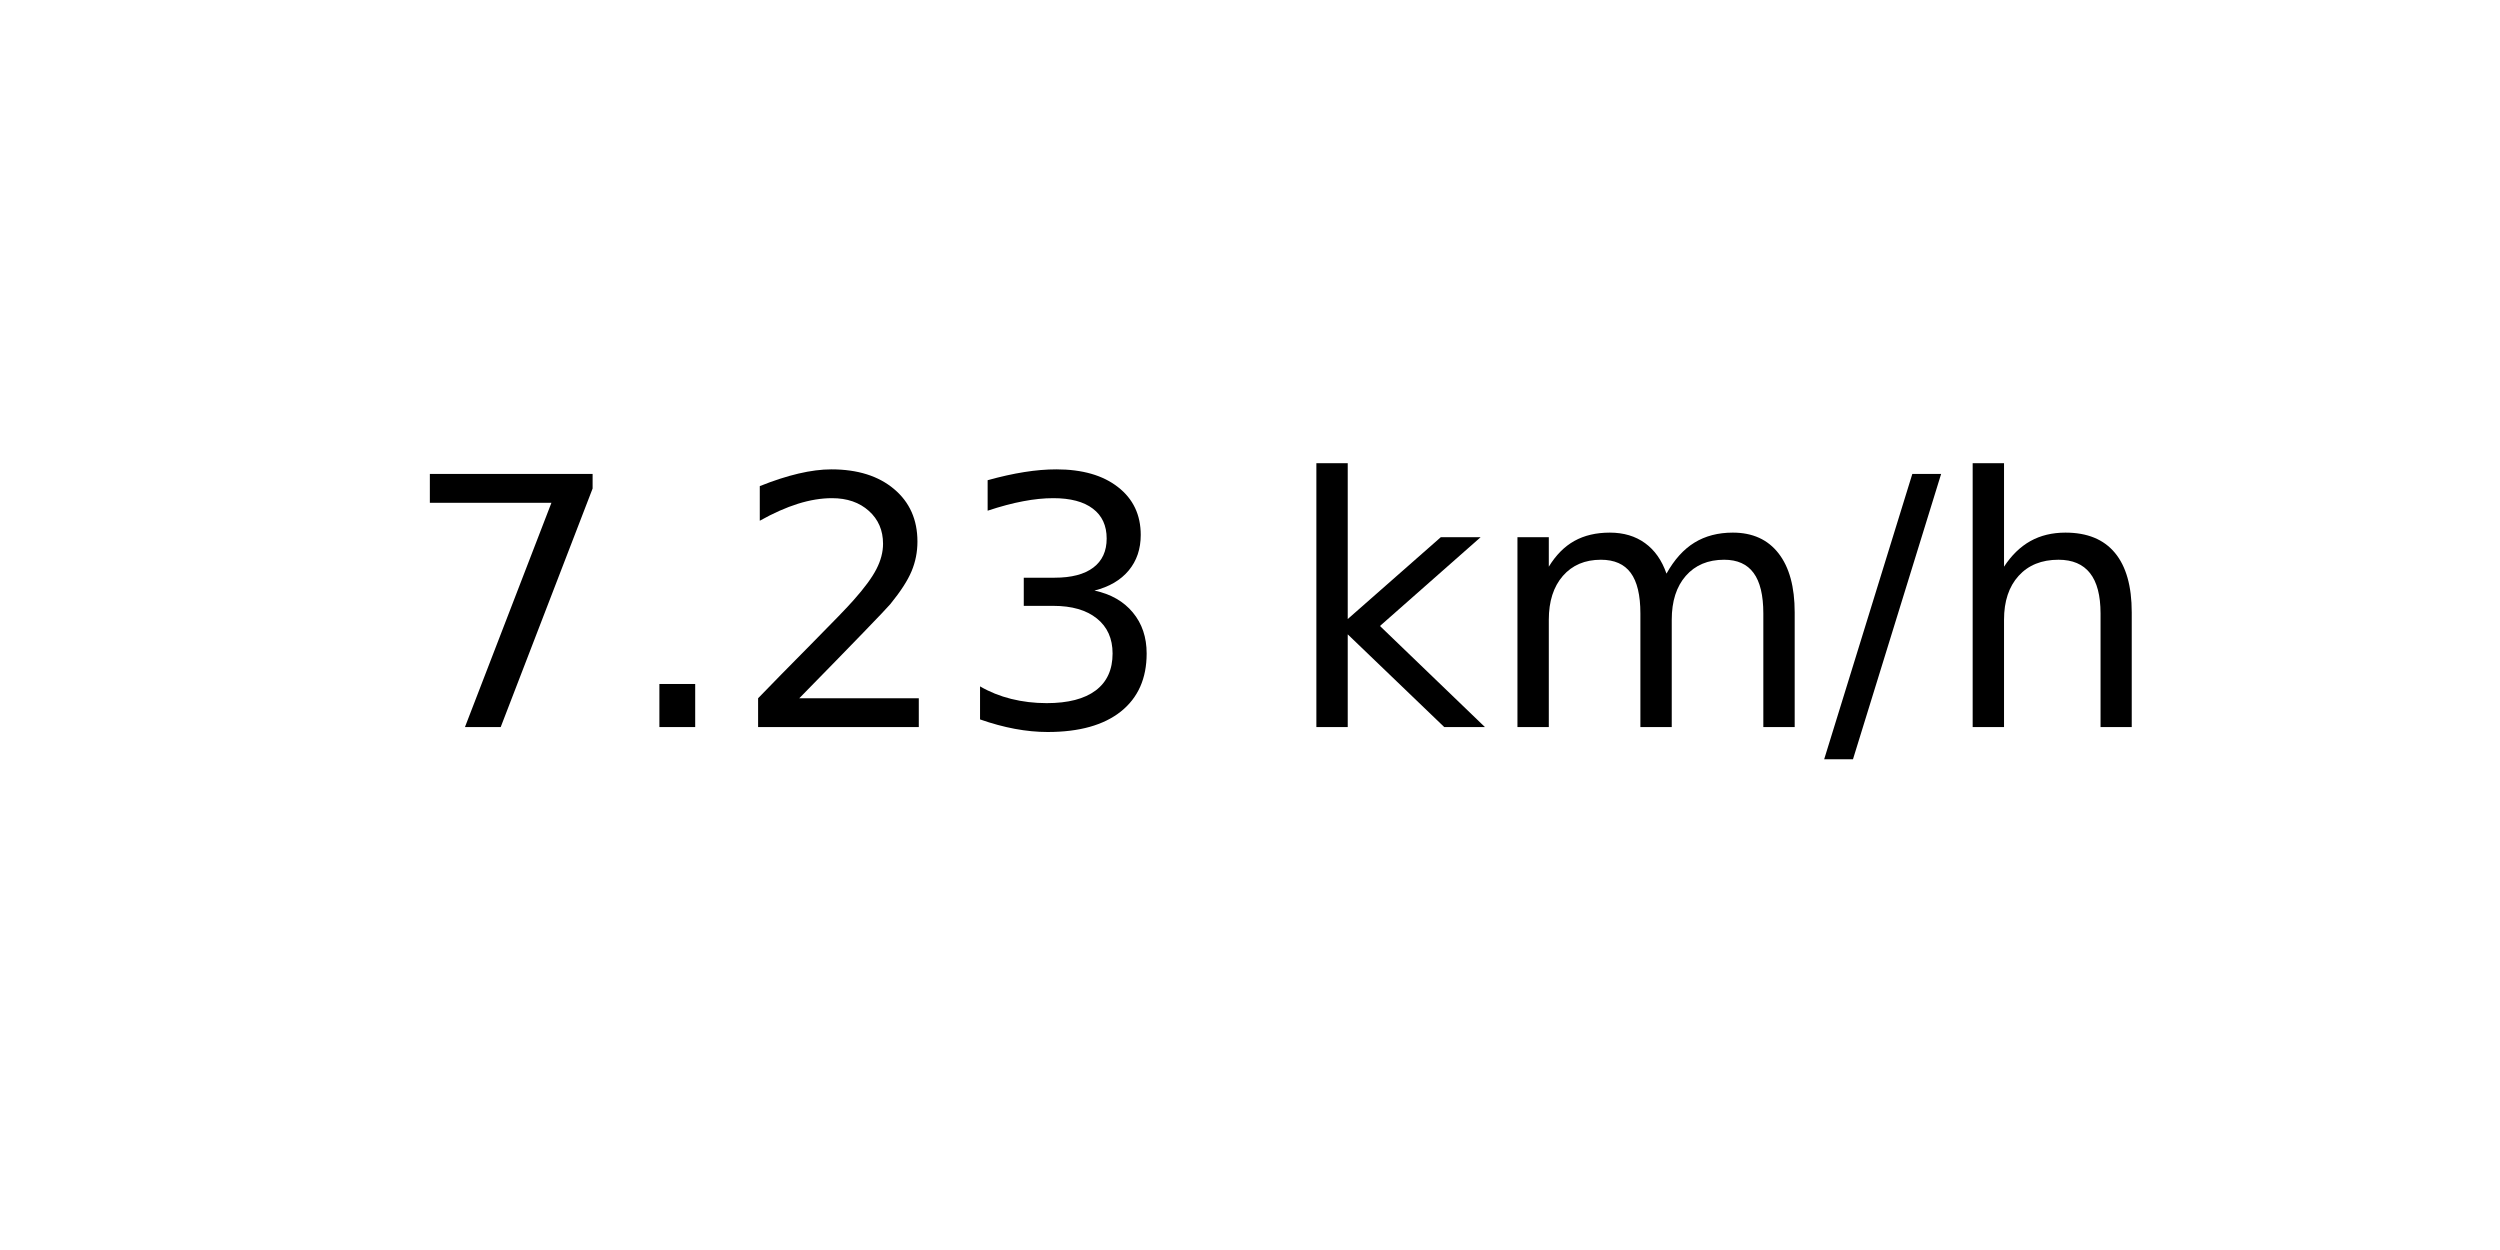
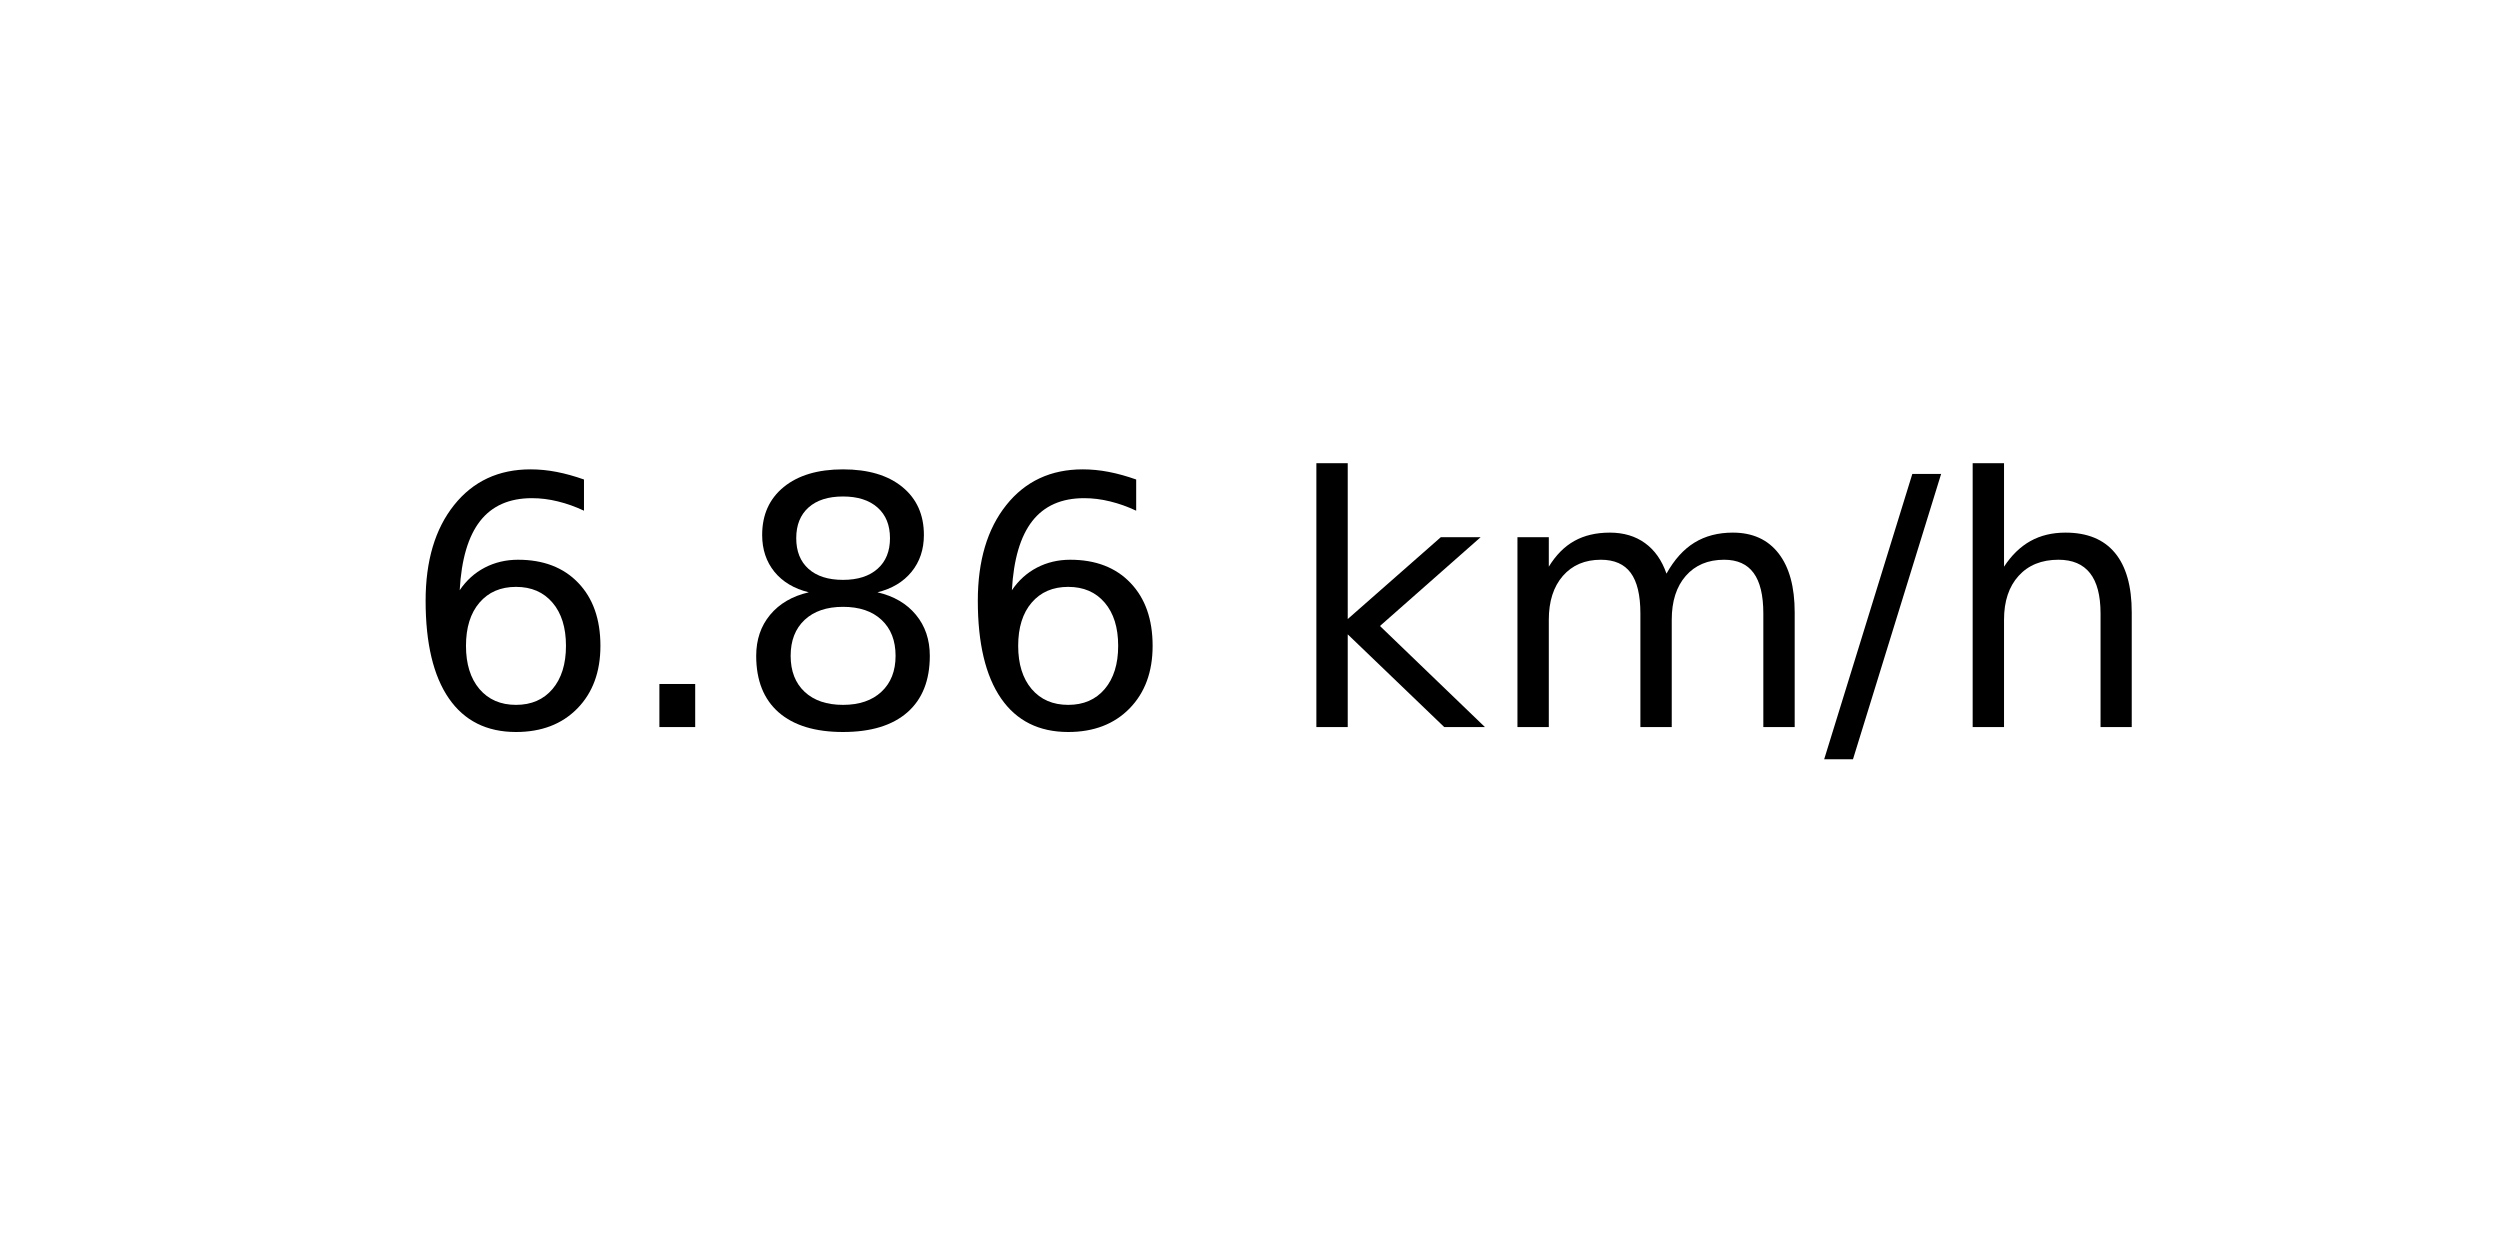
<svg xmlns="http://www.w3.org/2000/svg" xmlns:xlink="http://www.w3.org/1999/xlink" width="72pt" height="36pt" viewBox="0 0 72 36" version="1.1">
  <defs>
    <style type="text/css">*{stroke-linejoin: round; stroke-linecap: butt}</style>
  </defs>
  <g id="figure_1">
    <g id="axes_1">
      <g id="text_1">
        <g transform="translate(11.55937 20.93937) scale(0.1 -0.1)">
          <defs>
-             <path id="DejaVuSans-37" d="M 525 4666  L 3525 4666  L 3525 4397  L 1831 0  L 1172 0  L 2766 4134  L 525 4134  L 525 4666  z " transform="scale(0.015625)" />
+             <path id="DejaVuSans-36" d="M 2113 2584  Q 1688 2584 1439 2293  Q 1191 2003 1191 1497  Q 1191 994 1439 701  Q 1688 409 2113 409  Q 2538 409 2786 701  Q 3034 994 3034 1497  Q 3034 2003 2786 2293  Q 2538 2584 2113 2584  z M 3366 4563  L 3366 3988  Q 3128 4100 2886 4159  Q 2644 4219 2406 4219  Q 1781 4219 1451 3797  Q 1122 3375 1075 2522  Q 1259 2794 1537 2939  Q 1816 3084 2150 3084  Q 2853 3084 3261 2657  Q 3669 2231 3669 1497  Q 3669 778 3244 343  Q 2819 -91 2113 -91  Q 1303 -91 875 529  Q 447 1150 447 2328  Q 447 3434 972 4092  Q 1497 4750 2381 4750  Q 2619 4750 2861 4703  Q 3103 4656 3366 4563  z " transform="scale(0.015625)" />
            <path id="DejaVuSans-2e" d="M 684 794  L 1344 794  L 1344 0  L 684 0  L 684 794  z " transform="scale(0.015625)" />
-             <path id="DejaVuSans-32" d="M 1228 531  L 3431 531  L 3431 0  L 469 0  L 469 531  Q 828 903 1448 1529  Q 2069 2156 2228 2338  Q 2531 2678 2651 2914  Q 2772 3150 2772 3378  Q 2772 3750 2511 3984  Q 2250 4219 1831 4219  Q 1534 4219 1204 4116  Q 875 4013 500 3803  L 500 4441  Q 881 4594 1212 4672  Q 1544 4750 1819 4750  Q 2544 4750 2975 4387  Q 3406 4025 3406 3419  Q 3406 3131 3298 2873  Q 3191 2616 2906 2266  Q 2828 2175 2409 1742  Q 1991 1309 1228 531  z " transform="scale(0.015625)" />
-             <path id="DejaVuSans-33" d="M 2597 2516  Q 3050 2419 3304 2112  Q 3559 1806 3559 1356  Q 3559 666 3084 287  Q 2609 -91 1734 -91  Q 1441 -91 1130 -33  Q 819 25 488 141  L 488 750  Q 750 597 1062 519  Q 1375 441 1716 441  Q 2309 441 2620 675  Q 2931 909 2931 1356  Q 2931 1769 2642 2001  Q 2353 2234 1838 2234  L 1294 2234  L 1294 2753  L 1863 2753  Q 2328 2753 2575 2939  Q 2822 3125 2822 3475  Q 2822 3834 2567 4026  Q 2313 4219 1838 4219  Q 1578 4219 1281 4162  Q 984 4106 628 3988  L 628 4550  Q 988 4650 1302 4700  Q 1616 4750 1894 4750  Q 2613 4750 3031 4423  Q 3450 4097 3450 3541  Q 3450 3153 3228 2886  Q 3006 2619 2597 2516  z " transform="scale(0.015625)" />
+             <path id="DejaVuSans-38" d="M 2034 2216  Q 1584 2216 1326 1975  Q 1069 1734 1069 1313  Q 1069 891 1326 650  Q 1584 409 2034 409  Q 2484 409 2743 651  Q 3003 894 3003 1313  Q 3003 1734 2745 1975  Q 2488 2216 2034 2216  z M 1403 2484  Q 997 2584 770 2862  Q 544 3141 544 3541  Q 544 4100 942 4425  Q 1341 4750 2034 4750  Q 2731 4750 3128 4425  Q 3525 4100 3525 3541  Q 3525 3141 3298 2862  Q 3072 2584 2669 2484  Q 3125 2378 3379 2068  Q 3634 1759 3634 1313  Q 3634 634 3220 271  Q 2806 -91 2034 -91  Q 1263 -91 848 271  Q 434 634 434 1313  Q 434 1759 690 2068  Q 947 2378 1403 2484  z M 1172 3481  Q 1172 3119 1398 2916  Q 1625 2713 2034 2713  Q 2441 2713 2670 2916  Q 2900 3119 2900 3481  Q 2900 3844 2670 4047  Q 2441 4250 2034 4250  Q 1625 4250 1398 4047  Q 1172 3844 1172 3481  z " transform="scale(0.015625)" />
            <path id="DejaVuSans-20" transform="scale(0.015625)" />
            <path id="DejaVuSans-6b" d="M 581 4863  L 1159 4863  L 1159 1991  L 2875 3500  L 3609 3500  L 1753 1863  L 3688 0  L 2938 0  L 1159 1709  L 1159 0  L 581 0  L 581 4863  z " transform="scale(0.015625)" />
            <path id="DejaVuSans-6d" d="M 3328 2828  Q 3544 3216 3844 3400  Q 4144 3584 4550 3584  Q 5097 3584 5394 3201  Q 5691 2819 5691 2113  L 5691 0  L 5113 0  L 5113 2094  Q 5113 2597 4934 2840  Q 4756 3084 4391 3084  Q 3944 3084 3684 2787  Q 3425 2491 3425 1978  L 3425 0  L 2847 0  L 2847 2094  Q 2847 2600 2669 2842  Q 2491 3084 2119 3084  Q 1678 3084 1418 2786  Q 1159 2488 1159 1978  L 1159 0  L 581 0  L 581 3500  L 1159 3500  L 1159 2956  Q 1356 3278 1631 3431  Q 1906 3584 2284 3584  Q 2666 3584 2933 3390  Q 3200 3197 3328 2828  z " transform="scale(0.015625)" />
            <path id="DejaVuSans-2f" d="M 1625 4666  L 2156 4666  L 531 -594  L 0 -594  L 1625 4666  z " transform="scale(0.015625)" />
            <path id="DejaVuSans-68" d="M 3513 2113  L 3513 0  L 2938 0  L 2938 2094  Q 2938 2591 2744 2837  Q 2550 3084 2163 3084  Q 1697 3084 1428 2787  Q 1159 2491 1159 1978  L 1159 0  L 581 0  L 581 4863  L 1159 4863  L 1159 2956  Q 1366 3272 1645 3428  Q 1925 3584 2291 3584  Q 2894 3584 3203 3211  Q 3513 2838 3513 2113  z " transform="scale(0.015625)" />
          </defs>
-           <use xlink:href="#DejaVuSans-37" />
+           <use xlink:href="#DejaVuSans-36" />
          <use xlink:href="#DejaVuSans-2e" x="63.623" />
-           <use xlink:href="#DejaVuSans-32" x="95.41" />
-           <use xlink:href="#DejaVuSans-33" x="159.033" />
+           <use xlink:href="#DejaVuSans-38" x="95.41" />
+           <use xlink:href="#DejaVuSans-36" x="159.033" />
          <use xlink:href="#DejaVuSans-20" x="222.656" />
          <use xlink:href="#DejaVuSans-6b" x="254.443" />
          <use xlink:href="#DejaVuSans-6d" x="312.354" />
          <use xlink:href="#DejaVuSans-2f" x="409.766" />
          <use xlink:href="#DejaVuSans-68" x="443.457" />
        </g>
      </g>
    </g>
  </g>
</svg>
